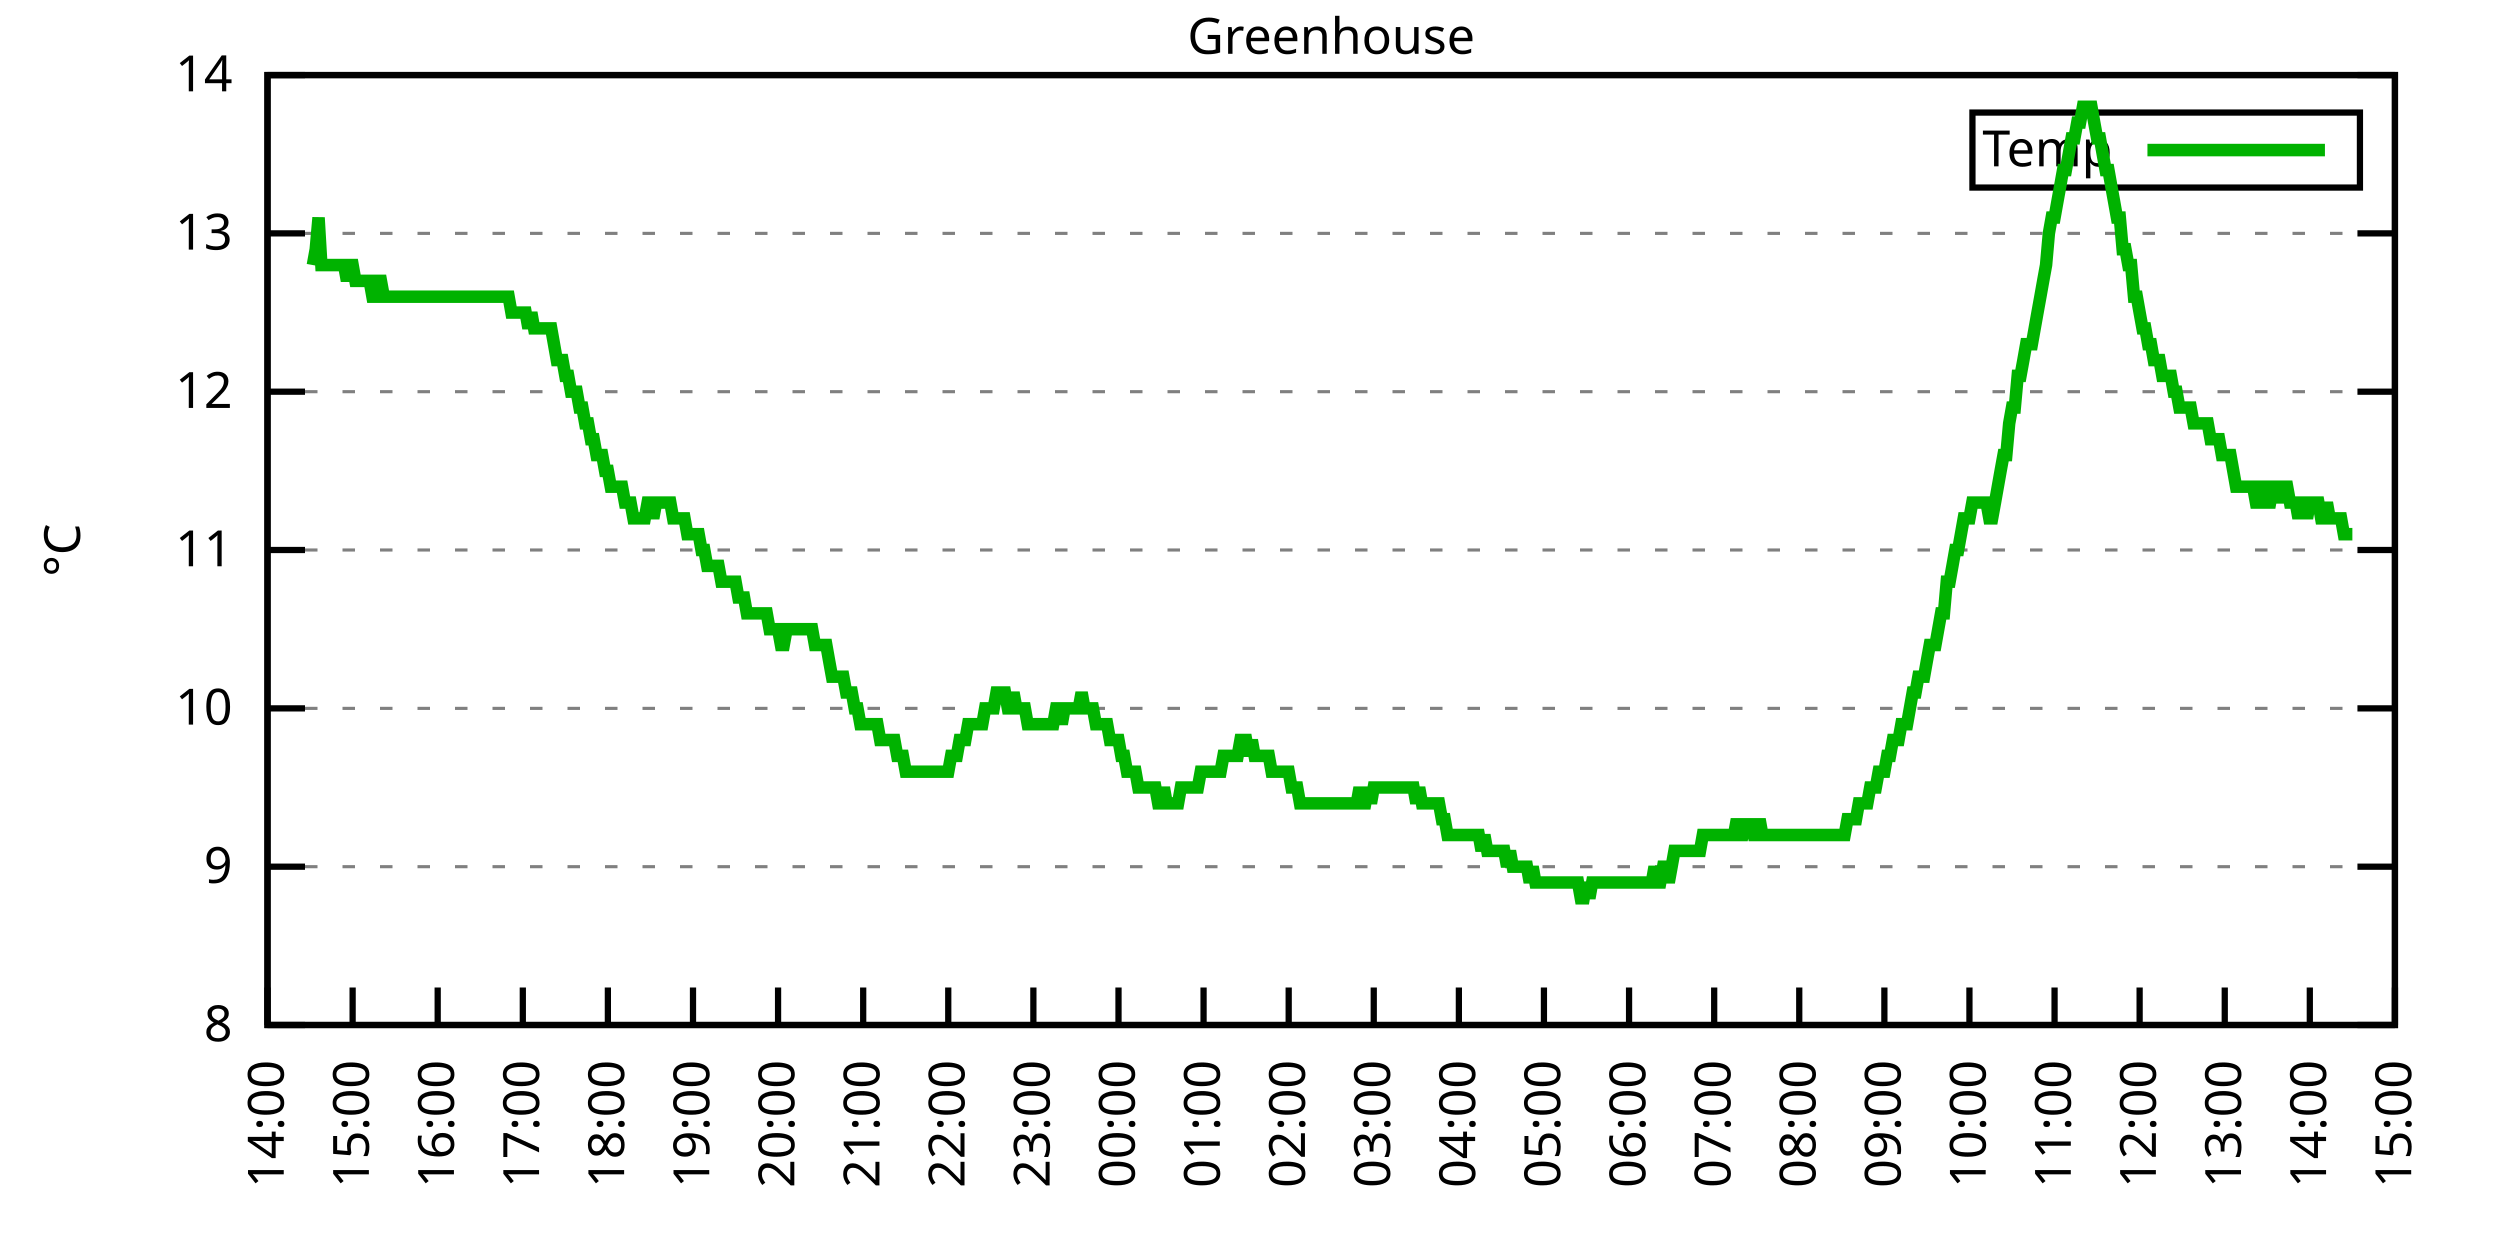
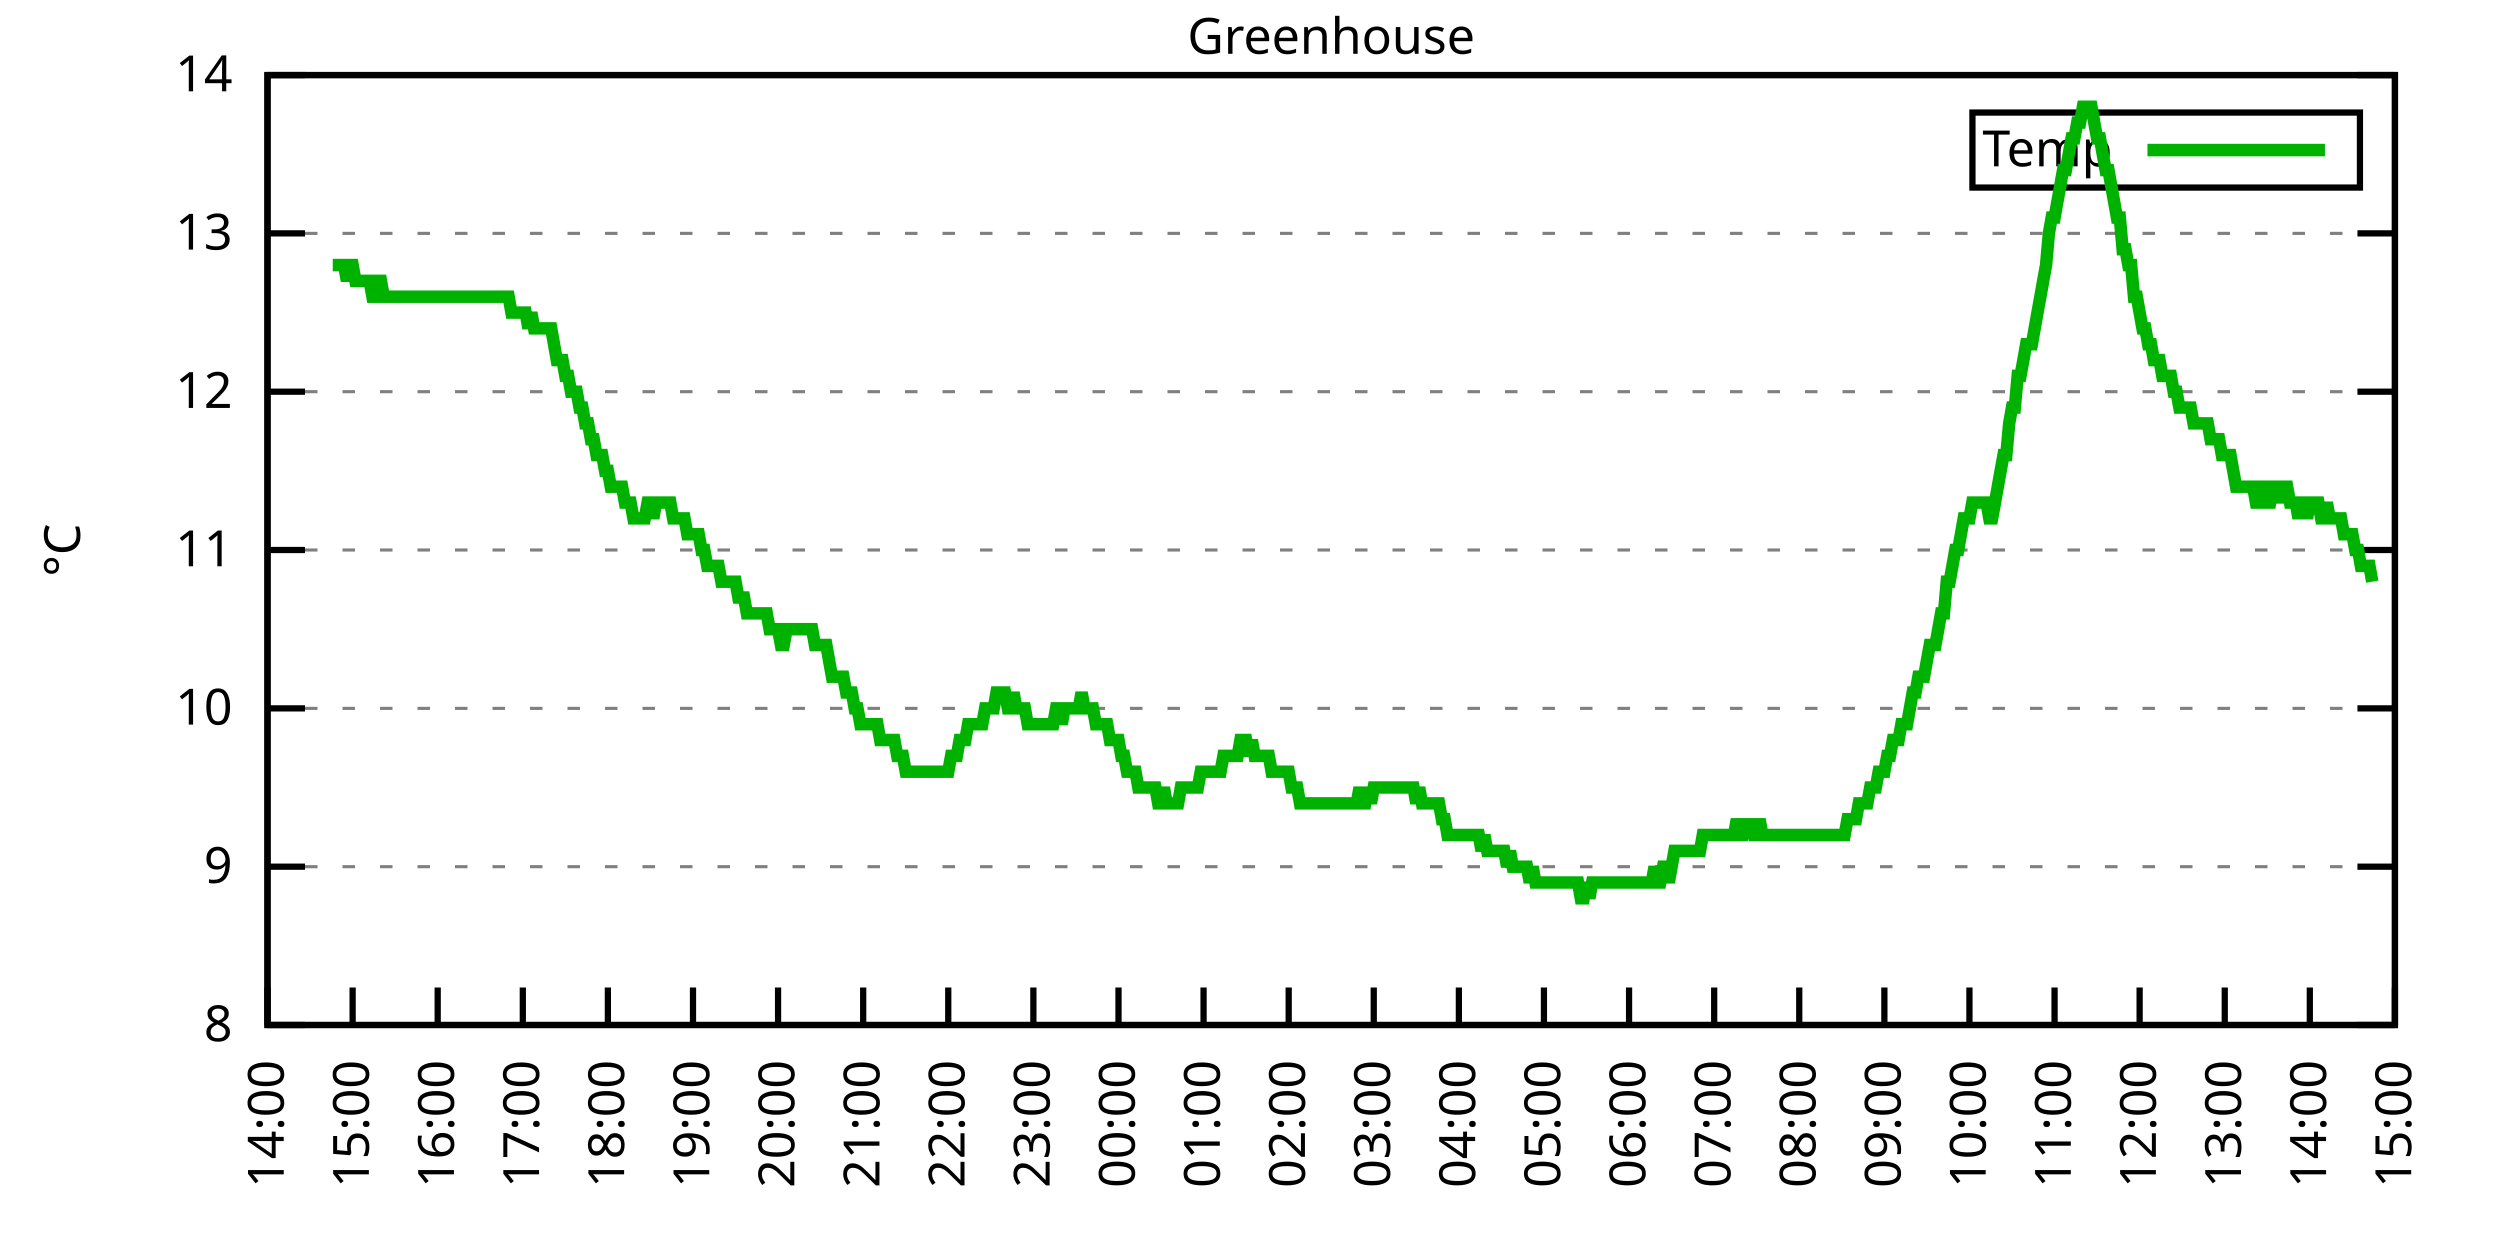
<svg xmlns="http://www.w3.org/2000/svg" xmlns:xlink="http://www.w3.org/1999/xlink" width="400" height="200" viewBox="0 0 400 200">
  <g id="gnuplot_canvas">
    <rect x="0" y="0" width="400" height="200" fill="none" />
    <defs>
      <circle id="gpDot" r="0.5" stroke-width="0.5" stroke="currentColor" />
      <path id="gpPt0" stroke-width="0.333" stroke="currentColor" d="M-1,0 h2 M0,-1 v2" />
      <path id="gpPt1" stroke-width="0.333" stroke="currentColor" d="M-1,-1 L1,1 M1,-1 L-1,1" />
      <path id="gpPt2" stroke-width="0.333" stroke="currentColor" d="M-1,0 L1,0 M0,-1 L0,1 M-1,-1 L1,1 M-1,1 L1,-1" />
      <rect id="gpPt3" stroke-width="0.333" stroke="currentColor" x="-1" y="-1" width="2" height="2" />
      <rect id="gpPt4" stroke-width="0.333" stroke="currentColor" fill="currentColor" x="-1" y="-1" width="2" height="2" />
      <circle id="gpPt5" stroke-width="0.333" stroke="currentColor" cx="0" cy="0" r="1" />
      <use xlink:href="#gpPt5" id="gpPt6" fill="currentColor" stroke="none" />
      <path id="gpPt7" stroke-width="0.333" stroke="currentColor" d="M0,-1.33 L-1.33,0.67 L1.33,0.67 z" />
      <use xlink:href="#gpPt7" id="gpPt8" fill="currentColor" stroke="none" />
      <use xlink:href="#gpPt7" id="gpPt9" stroke="currentColor" transform="rotate(180)" />
      <use xlink:href="#gpPt9" id="gpPt10" fill="currentColor" stroke="none" />
      <use xlink:href="#gpPt3" id="gpPt11" stroke="currentColor" transform="rotate(45)" />
      <use xlink:href="#gpPt11" id="gpPt12" fill="currentColor" stroke="none" />
      <path id="gpPt13" stroke-width="0.333" stroke="currentColor" d="M0,1.330 L1.265,0.411 L0.782,-1.067 L-0.782,-1.076 L-1.265,0.411 z" />
      <use xlink:href="#gpPt13" id="gpPt14" fill="currentColor" stroke="none" />
      <filter id="textbox" filterUnits="objectBoundingBox" x="0" y="0" height="1" width="1">
        <feFlood flood-color="white" flood-opacity="1" result="bgnd" />
        <feComposite in="SourceGraphic" in2="bgnd" operator="atop" />
      </filter>
      <filter id="greybox" filterUnits="objectBoundingBox" x="0" y="0" height="1" width="1">
        <feFlood flood-color="lightgrey" flood-opacity="1" result="grey" />
        <feComposite in="SourceGraphic" in2="grey" operator="atop" />
      </filter>
    </defs>
    <g fill="none" color="white" stroke="currentColor" stroke-width="1.00" stroke-linecap="butt" stroke-linejoin="miter">
</g>
    <g fill="none" color="black" stroke="currentColor" stroke-width="1.00" stroke-linecap="butt" stroke-linejoin="miter">
      <g stroke="none" shape-rendering="crispEdges">
        <polygon fill="rgb(255, 255, 255)" points="42.80,164.00 383.18,164.00 383.18,12.02 42.80,12.02 " />
      </g>
    </g>
    <g fill="none" color="black" stroke="currentColor" stroke-width="1.00" stroke-linecap="butt" stroke-linejoin="miter">
</g>
    <g fill="none" color="black" stroke="black" stroke-width="0.50" stroke-linecap="butt" stroke-linejoin="miter">
</g>
    <g fill="none" color="gray" stroke="currentColor" stroke-width="0.50" stroke-linecap="butt" stroke-linejoin="miter">
      <path stroke="gray" stroke-dasharray="2,4" class="gridline" d="M42.80,164.00 L383.19,164.00  " />
    </g>
    <g fill="none" color="gray" stroke="gray" stroke-width="1.00" stroke-linecap="butt" stroke-linejoin="miter">
</g>
    <g fill="none" color="black" stroke="currentColor" stroke-width="1.00" stroke-linecap="butt" stroke-linejoin="miter">
      <path stroke="black" d="M42.80,164.00 L48.80,164.00 M383.19,164.00 L377.19,164.00  " />
      <g transform="translate(37.20,166.60)" stroke="none" fill="black" font-family="Sans" font-size="8.00" text-anchor="end">
        <text>
          <tspan font-family="Sans"> 8</tspan>
        </text>
      </g>
    </g>
    <g fill="none" color="black" stroke="currentColor" stroke-width="1.00" stroke-linecap="butt" stroke-linejoin="miter">
</g>
    <g fill="none" color="black" stroke="black" stroke-width="0.50" stroke-linecap="butt" stroke-linejoin="miter">
</g>
    <g fill="none" color="gray" stroke="currentColor" stroke-width="0.50" stroke-linecap="butt" stroke-linejoin="miter">
      <path stroke="gray" stroke-dasharray="2,4" class="gridline" d="M42.80,138.67 L383.19,138.67  " />
    </g>
    <g fill="none" color="gray" stroke="gray" stroke-width="1.00" stroke-linecap="butt" stroke-linejoin="miter">
</g>
    <g fill="none" color="black" stroke="currentColor" stroke-width="1.00" stroke-linecap="butt" stroke-linejoin="miter">
      <path stroke="black" d="M42.80,138.67 L48.80,138.67 M383.19,138.67 L377.19,138.67  " />
      <g transform="translate(37.20,141.27)" stroke="none" fill="black" font-family="Sans" font-size="8.00" text-anchor="end">
        <text>
          <tspan font-family="Sans"> 9</tspan>
        </text>
      </g>
    </g>
    <g fill="none" color="black" stroke="currentColor" stroke-width="1.00" stroke-linecap="butt" stroke-linejoin="miter">
</g>
    <g fill="none" color="black" stroke="black" stroke-width="0.50" stroke-linecap="butt" stroke-linejoin="miter">
</g>
    <g fill="none" color="gray" stroke="currentColor" stroke-width="0.50" stroke-linecap="butt" stroke-linejoin="miter">
      <path stroke="gray" stroke-dasharray="2,4" class="gridline" d="M42.80,113.34 L383.19,113.34  " />
    </g>
    <g fill="none" color="gray" stroke="gray" stroke-width="1.00" stroke-linecap="butt" stroke-linejoin="miter">
</g>
    <g fill="none" color="black" stroke="currentColor" stroke-width="1.00" stroke-linecap="butt" stroke-linejoin="miter">
      <path stroke="black" d="M42.80,113.34 L48.80,113.34 M383.19,113.34 L377.19,113.34  " />
      <g transform="translate(37.20,115.94)" stroke="none" fill="black" font-family="Sans" font-size="8.00" text-anchor="end">
        <text>
          <tspan font-family="Sans"> 10</tspan>
        </text>
      </g>
    </g>
    <g fill="none" color="black" stroke="currentColor" stroke-width="1.00" stroke-linecap="butt" stroke-linejoin="miter">
</g>
    <g fill="none" color="black" stroke="black" stroke-width="0.50" stroke-linecap="butt" stroke-linejoin="miter">
</g>
    <g fill="none" color="gray" stroke="currentColor" stroke-width="0.50" stroke-linecap="butt" stroke-linejoin="miter">
      <path stroke="gray" stroke-dasharray="2,4" class="gridline" d="M42.80,88.00 L383.19,88.00  " />
    </g>
    <g fill="none" color="gray" stroke="gray" stroke-width="1.00" stroke-linecap="butt" stroke-linejoin="miter">
</g>
    <g fill="none" color="black" stroke="currentColor" stroke-width="1.00" stroke-linecap="butt" stroke-linejoin="miter">
      <path stroke="black" d="M42.80,88.00 L48.80,88.00 M383.19,88.00 L377.19,88.00  " />
      <g transform="translate(37.20,90.60)" stroke="none" fill="black" font-family="Sans" font-size="8.00" text-anchor="end">
        <text>
          <tspan font-family="Sans"> 11</tspan>
        </text>
      </g>
    </g>
    <g fill="none" color="black" stroke="currentColor" stroke-width="1.00" stroke-linecap="butt" stroke-linejoin="miter">
</g>
    <g fill="none" color="black" stroke="black" stroke-width="0.50" stroke-linecap="butt" stroke-linejoin="miter">
</g>
    <g fill="none" color="gray" stroke="currentColor" stroke-width="0.50" stroke-linecap="butt" stroke-linejoin="miter">
      <path stroke="gray" stroke-dasharray="2,4" class="gridline" d="M42.80,62.67 L383.19,62.67  " />
    </g>
    <g fill="none" color="gray" stroke="gray" stroke-width="1.00" stroke-linecap="butt" stroke-linejoin="miter">
</g>
    <g fill="none" color="black" stroke="currentColor" stroke-width="1.00" stroke-linecap="butt" stroke-linejoin="miter">
      <path stroke="black" d="M42.80,62.67 L48.80,62.67 M383.19,62.67 L377.19,62.67  " />
      <g transform="translate(37.20,65.27)" stroke="none" fill="black" font-family="Sans" font-size="8.00" text-anchor="end">
        <text>
          <tspan font-family="Sans"> 12</tspan>
        </text>
      </g>
    </g>
    <g fill="none" color="black" stroke="currentColor" stroke-width="1.00" stroke-linecap="butt" stroke-linejoin="miter">
</g>
    <g fill="none" color="black" stroke="black" stroke-width="0.50" stroke-linecap="butt" stroke-linejoin="miter">
</g>
    <g fill="none" color="gray" stroke="currentColor" stroke-width="0.50" stroke-linecap="butt" stroke-linejoin="miter">
      <path stroke="gray" stroke-dasharray="2,4" class="gridline" d="M42.80,37.34 L383.19,37.34  " />
    </g>
    <g fill="none" color="gray" stroke="gray" stroke-width="1.00" stroke-linecap="butt" stroke-linejoin="miter">
</g>
    <g fill="none" color="black" stroke="currentColor" stroke-width="1.00" stroke-linecap="butt" stroke-linejoin="miter">
      <path stroke="black" d="M42.80,37.34 L48.80,37.34 M383.19,37.34 L377.19,37.34  " />
      <g transform="translate(37.20,39.94)" stroke="none" fill="black" font-family="Sans" font-size="8.00" text-anchor="end">
        <text>
          <tspan font-family="Sans"> 13</tspan>
        </text>
      </g>
    </g>
    <g fill="none" color="black" stroke="currentColor" stroke-width="1.00" stroke-linecap="butt" stroke-linejoin="miter">
</g>
    <g fill="none" color="black" stroke="black" stroke-width="0.50" stroke-linecap="butt" stroke-linejoin="miter">
</g>
    <g fill="none" color="gray" stroke="currentColor" stroke-width="0.50" stroke-linecap="butt" stroke-linejoin="miter">
      <path stroke="gray" stroke-dasharray="2,4" class="gridline" d="M42.80,12.01 L383.19,12.01  " />
    </g>
    <g fill="none" color="gray" stroke="gray" stroke-width="1.00" stroke-linecap="butt" stroke-linejoin="miter">
</g>
    <g fill="none" color="black" stroke="currentColor" stroke-width="1.00" stroke-linecap="butt" stroke-linejoin="miter">
      <path stroke="black" d="M42.80,12.01 L48.80,12.01 M383.19,12.01 L377.19,12.01  " />
      <g transform="translate(37.20,14.61)" stroke="none" fill="black" font-family="Sans" font-size="8.00" text-anchor="end">
        <text>
          <tspan font-family="Sans"> 14</tspan>
        </text>
      </g>
    </g>
    <g fill="none" color="black" stroke="currentColor" stroke-width="1.00" stroke-linecap="butt" stroke-linejoin="miter">
      <path stroke="black" d="M42.80,164.00 L42.80,158.00  " />
      <g transform="translate(45.40,169.60) rotate(270.00)" stroke="none" fill="black" font-family="Sans" font-size="8.00" text-anchor="end">
        <text>
          <tspan font-family="Sans">14:00</tspan>
        </text>
      </g>
    </g>
    <g fill="none" color="black" stroke="currentColor" stroke-width="1.00" stroke-linecap="butt" stroke-linejoin="miter">
      <path stroke="black" d="M56.42,164.00 L56.42,158.00  " />
      <g transform="translate(59.02,169.60) rotate(270.00)" stroke="none" fill="black" font-family="Sans" font-size="8.00" text-anchor="end">
        <text>
          <tspan font-family="Sans">15:00</tspan>
        </text>
      </g>
    </g>
    <g fill="none" color="black" stroke="currentColor" stroke-width="1.00" stroke-linecap="butt" stroke-linejoin="miter">
      <path stroke="black" d="M70.03,164.00 L70.03,158.00  " />
      <g transform="translate(72.63,169.60) rotate(270.00)" stroke="none" fill="black" font-family="Sans" font-size="8.00" text-anchor="end">
        <text>
          <tspan font-family="Sans">16:00</tspan>
        </text>
      </g>
    </g>
    <g fill="none" color="black" stroke="currentColor" stroke-width="1.00" stroke-linecap="butt" stroke-linejoin="miter">
      <path stroke="black" d="M83.65,164.00 L83.65,158.00  " />
      <g transform="translate(86.25,169.60) rotate(270.00)" stroke="none" fill="black" font-family="Sans" font-size="8.00" text-anchor="end">
        <text>
          <tspan font-family="Sans">17:00</tspan>
        </text>
      </g>
    </g>
    <g fill="none" color="black" stroke="currentColor" stroke-width="1.00" stroke-linecap="butt" stroke-linejoin="miter">
      <path stroke="black" d="M97.26,164.00 L97.26,158.00  " />
      <g transform="translate(99.86,169.60) rotate(270.00)" stroke="none" fill="black" font-family="Sans" font-size="8.00" text-anchor="end">
        <text>
          <tspan font-family="Sans">18:00</tspan>
        </text>
      </g>
    </g>
    <g fill="none" color="black" stroke="currentColor" stroke-width="1.00" stroke-linecap="butt" stroke-linejoin="miter">
      <path stroke="black" d="M110.88,164.00 L110.88,158.00  " />
      <g transform="translate(113.48,169.60) rotate(270.00)" stroke="none" fill="black" font-family="Sans" font-size="8.00" text-anchor="end">
        <text>
          <tspan font-family="Sans">19:00</tspan>
        </text>
      </g>
    </g>
    <g fill="none" color="black" stroke="currentColor" stroke-width="1.00" stroke-linecap="butt" stroke-linejoin="miter">
      <path stroke="black" d="M124.49,164.00 L124.49,158.00  " />
      <g transform="translate(127.09,169.60) rotate(270.00)" stroke="none" fill="black" font-family="Sans" font-size="8.00" text-anchor="end">
        <text>
          <tspan font-family="Sans">20:00</tspan>
        </text>
      </g>
    </g>
    <g fill="none" color="black" stroke="currentColor" stroke-width="1.00" stroke-linecap="butt" stroke-linejoin="miter">
      <path stroke="black" d="M138.11,164.00 L138.11,158.00  " />
      <g transform="translate(140.71,169.60) rotate(270.00)" stroke="none" fill="black" font-family="Sans" font-size="8.00" text-anchor="end">
        <text>
          <tspan font-family="Sans">21:00</tspan>
        </text>
      </g>
    </g>
    <g fill="none" color="black" stroke="currentColor" stroke-width="1.00" stroke-linecap="butt" stroke-linejoin="miter">
      <path stroke="black" d="M151.72,164.00 L151.72,158.00  " />
      <g transform="translate(154.32,169.60) rotate(270.00)" stroke="none" fill="black" font-family="Sans" font-size="8.00" text-anchor="end">
        <text>
          <tspan font-family="Sans">22:00</tspan>
        </text>
      </g>
    </g>
    <g fill="none" color="black" stroke="currentColor" stroke-width="1.00" stroke-linecap="butt" stroke-linejoin="miter">
      <path stroke="black" d="M165.34,164.00 L165.34,158.00  " />
      <g transform="translate(167.94,169.60) rotate(270.00)" stroke="none" fill="black" font-family="Sans" font-size="8.00" text-anchor="end">
        <text>
          <tspan font-family="Sans">23:00</tspan>
        </text>
      </g>
    </g>
    <g fill="none" color="black" stroke="currentColor" stroke-width="1.00" stroke-linecap="butt" stroke-linejoin="miter">
      <path stroke="black" d="M178.96,164.00 L178.96,158.00  " />
      <g transform="translate(181.56,169.60) rotate(270.00)" stroke="none" fill="black" font-family="Sans" font-size="8.00" text-anchor="end">
        <text>
          <tspan font-family="Sans">00:00</tspan>
        </text>
      </g>
    </g>
    <g fill="none" color="black" stroke="currentColor" stroke-width="1.00" stroke-linecap="butt" stroke-linejoin="miter">
      <path stroke="black" d="M192.57,164.00 L192.57,158.00  " />
      <g transform="translate(195.17,169.60) rotate(270.00)" stroke="none" fill="black" font-family="Sans" font-size="8.00" text-anchor="end">
        <text>
          <tspan font-family="Sans">01:00</tspan>
        </text>
      </g>
    </g>
    <g fill="none" color="black" stroke="currentColor" stroke-width="1.00" stroke-linecap="butt" stroke-linejoin="miter">
      <path stroke="black" d="M206.19,164.00 L206.19,158.00  " />
      <g transform="translate(208.79,169.60) rotate(270.00)" stroke="none" fill="black" font-family="Sans" font-size="8.00" text-anchor="end">
        <text>
          <tspan font-family="Sans">02:00</tspan>
        </text>
      </g>
    </g>
    <g fill="none" color="black" stroke="currentColor" stroke-width="1.00" stroke-linecap="butt" stroke-linejoin="miter">
      <path stroke="black" d="M219.80,164.00 L219.80,158.00  " />
      <g transform="translate(222.40,169.60) rotate(270.00)" stroke="none" fill="black" font-family="Sans" font-size="8.00" text-anchor="end">
        <text>
          <tspan font-family="Sans">03:00</tspan>
        </text>
      </g>
    </g>
    <g fill="none" color="black" stroke="currentColor" stroke-width="1.00" stroke-linecap="butt" stroke-linejoin="miter">
      <path stroke="black" d="M233.42,164.00 L233.42,158.00  " />
      <g transform="translate(236.02,169.60) rotate(270.00)" stroke="none" fill="black" font-family="Sans" font-size="8.00" text-anchor="end">
        <text>
          <tspan font-family="Sans">04:00</tspan>
        </text>
      </g>
    </g>
    <g fill="none" color="black" stroke="currentColor" stroke-width="1.00" stroke-linecap="butt" stroke-linejoin="miter">
      <path stroke="black" d="M247.03,164.00 L247.03,158.00  " />
      <g transform="translate(249.63,169.60) rotate(270.00)" stroke="none" fill="black" font-family="Sans" font-size="8.00" text-anchor="end">
        <text>
          <tspan font-family="Sans">05:00</tspan>
        </text>
      </g>
    </g>
    <g fill="none" color="black" stroke="currentColor" stroke-width="1.00" stroke-linecap="butt" stroke-linejoin="miter">
      <path stroke="black" d="M260.65,164.00 L260.65,158.00  " />
      <g transform="translate(263.25,169.60) rotate(270.00)" stroke="none" fill="black" font-family="Sans" font-size="8.00" text-anchor="end">
        <text>
          <tspan font-family="Sans">06:00</tspan>
        </text>
      </g>
    </g>
    <g fill="none" color="black" stroke="currentColor" stroke-width="1.00" stroke-linecap="butt" stroke-linejoin="miter">
      <path stroke="black" d="M274.27,164.00 L274.27,158.00  " />
      <g transform="translate(276.87,169.60) rotate(270.00)" stroke="none" fill="black" font-family="Sans" font-size="8.00" text-anchor="end">
        <text>
          <tspan font-family="Sans">07:00</tspan>
        </text>
      </g>
    </g>
    <g fill="none" color="black" stroke="currentColor" stroke-width="1.00" stroke-linecap="butt" stroke-linejoin="miter">
      <path stroke="black" d="M287.88,164.00 L287.88,158.00  " />
      <g transform="translate(290.48,169.60) rotate(270.00)" stroke="none" fill="black" font-family="Sans" font-size="8.00" text-anchor="end">
        <text>
          <tspan font-family="Sans">08:00</tspan>
        </text>
      </g>
    </g>
    <g fill="none" color="black" stroke="currentColor" stroke-width="1.00" stroke-linecap="butt" stroke-linejoin="miter">
      <path stroke="black" d="M301.50,164.00 L301.50,158.00  " />
      <g transform="translate(304.10,169.60) rotate(270.00)" stroke="none" fill="black" font-family="Sans" font-size="8.00" text-anchor="end">
        <text>
          <tspan font-family="Sans">09:00</tspan>
        </text>
      </g>
    </g>
    <g fill="none" color="black" stroke="currentColor" stroke-width="1.00" stroke-linecap="butt" stroke-linejoin="miter">
      <path stroke="black" d="M315.11,164.00 L315.11,158.00  " />
      <g transform="translate(317.71,169.60) rotate(270.00)" stroke="none" fill="black" font-family="Sans" font-size="8.00" text-anchor="end">
        <text>
          <tspan font-family="Sans">10:00</tspan>
        </text>
      </g>
    </g>
    <g fill="none" color="black" stroke="currentColor" stroke-width="1.00" stroke-linecap="butt" stroke-linejoin="miter">
      <path stroke="black" d="M328.73,164.00 L328.73,158.00  " />
      <g transform="translate(331.33,169.60) rotate(270.00)" stroke="none" fill="black" font-family="Sans" font-size="8.00" text-anchor="end">
        <text>
          <tspan font-family="Sans">11:00</tspan>
        </text>
      </g>
    </g>
    <g fill="none" color="black" stroke="currentColor" stroke-width="1.00" stroke-linecap="butt" stroke-linejoin="miter">
      <path stroke="black" d="M342.34,164.00 L342.34,158.00  " />
      <g transform="translate(344.94,169.60) rotate(270.00)" stroke="none" fill="black" font-family="Sans" font-size="8.00" text-anchor="end">
        <text>
          <tspan font-family="Sans">12:00</tspan>
        </text>
      </g>
    </g>
    <g fill="none" color="black" stroke="currentColor" stroke-width="1.00" stroke-linecap="butt" stroke-linejoin="miter">
      <path stroke="black" d="M355.96,164.00 L355.96,158.00  " />
      <g transform="translate(358.56,169.60) rotate(270.00)" stroke="none" fill="black" font-family="Sans" font-size="8.00" text-anchor="end">
        <text>
          <tspan font-family="Sans">13:00</tspan>
        </text>
      </g>
    </g>
    <g fill="none" color="black" stroke="currentColor" stroke-width="1.00" stroke-linecap="butt" stroke-linejoin="miter">
      <path stroke="black" d="M369.57,164.00 L369.57,158.00  " />
      <g transform="translate(372.17,169.60) rotate(270.00)" stroke="none" fill="black" font-family="Sans" font-size="8.00" text-anchor="end">
        <text>
          <tspan font-family="Sans">14:00</tspan>
        </text>
      </g>
    </g>
    <g fill="none" color="black" stroke="currentColor" stroke-width="1.00" stroke-linecap="butt" stroke-linejoin="miter">
      <path stroke="black" d="M383.19,164.00 L383.19,158.00  " />
      <g transform="translate(385.79,169.60) rotate(270.00)" stroke="none" fill="black" font-family="Sans" font-size="8.00" text-anchor="end">
        <text>
          <tspan font-family="Sans">15:00</tspan>
        </text>
      </g>
    </g>
    <g fill="none" color="black" stroke="currentColor" stroke-width="1.00" stroke-linecap="butt" stroke-linejoin="miter">
</g>
    <g fill="none" color="black" stroke="currentColor" stroke-width="1.00" stroke-linecap="butt" stroke-linejoin="miter">
      <path stroke="black" d="M42.80,12.01 L42.80,164.00 L383.19,164.00 L383.19,12.01 L42.80,12.01 Z  " />
    </g>
    <g fill="none" color="black" stroke="currentColor" stroke-width="1.00" stroke-linecap="butt" stroke-linejoin="miter">
</g>
    <g fill="none" color="black" stroke="currentColor" stroke-width="1.00" stroke-linecap="butt" stroke-linejoin="miter">
      <path stroke="black" d="M315.59,30.01 L315.59,18.01 L377.59,18.01 L377.59,30.01 L315.59,30.01 Z  " />
    </g>
    <g id="Greenhouse_plot_1">
      <g fill="none" color="white" stroke="black" stroke-width="2.00" stroke-linecap="butt" stroke-linejoin="miter">
</g>
      <g fill="none" color="black" stroke="currentColor" stroke-width="2.00" stroke-linecap="butt" stroke-linejoin="miter">
        <g transform="translate(337.99,26.61)" stroke="none" fill="black" font-family="Sans" font-size="8.00" text-anchor="end">
          <text>
            <tspan font-family="Sans">Temp</tspan>
          </text>
        </g>
      </g>
      <g fill="none" color="black" stroke="currentColor" stroke-width="2.00" stroke-linecap="butt" stroke-linejoin="miter">
-         <path stroke="rgb(  0, 178,   0)" d="M343.59,24.01 L371.99,24.01 M50.06,42.41 L50.52,39.87 L50.97,34.81 L51.42,42.41 L51.88,42.41 L52.33,42.41   L52.78,42.41 L53.24,42.41 L53.69,42.41 L54.15,42.41 L54.60,42.41 L55.05,42.41 L55.51,44.94 L55.96,42.41   L56.42,42.41 L56.87,44.94 L57.32,44.94 L57.78,44.94 L58.23,44.94 L58.68,44.94 L59.14,44.94 L59.59,47.47   L60.05,47.47 L60.50,44.94 L60.95,44.94 L61.41,47.47 L61.86,47.47 L62.32,47.47 L62.77,47.47 L63.22,47.47   L63.68,47.47 L64.13,47.47 L64.58,47.47 L65.04,47.47 L65.49,47.47 L65.95,47.47 L66.40,47.47 L66.85,47.47   L67.31,47.47 L67.76,47.47 L68.22,47.47 L68.67,47.47 L69.12,47.47 L69.58,47.47 L70.03,47.47 L70.49,47.47   L70.94,47.47 L71.39,47.47 L71.85,47.47 L72.30,47.47 L72.75,47.47 L73.21,47.47 L73.66,47.47 L74.12,47.47   L74.57,47.47 L75.02,47.47 L75.48,47.47 L75.93,47.47 L76.39,47.47 L76.84,47.47 L77.29,47.47 L77.75,47.47   L78.20,47.47 L78.65,47.47 L79.11,47.47 L79.56,47.47 L80.02,47.47 L80.47,47.47 L80.92,47.47 L81.38,47.47   L81.83,50.01 L82.29,50.01 L82.74,50.01 L83.19,50.01 L83.65,50.01 L84.10,50.01 L84.55,52.54 L85.01,50.01   L85.46,52.54 L85.92,52.54 L86.37,52.54 L86.82,52.54 L87.28,52.54 L87.73,52.54 L88.19,52.54 L88.64,55.07   L89.09,57.61 L89.55,57.61 L90.00,57.61 L90.45,60.14 L90.91,60.14 L91.36,62.67 L91.82,62.67 L92.27,62.67   L92.72,65.21 L93.18,65.21 L93.63,67.74 L94.09,67.74 L94.54,70.27 L94.99,70.27 L95.45,72.81 L95.90,72.81   L96.35,72.81 L96.81,75.34 L97.26,75.34 L97.72,77.87 L98.17,77.87 L98.62,77.87 L99.08,77.87 L99.53,77.87   L99.99,80.41 L100.44,80.41 L100.89,80.41 L101.35,82.94 L101.80,82.94 L102.25,82.94 L102.71,82.94 L103.16,82.94   L103.62,80.41 L104.07,80.41 L104.52,82.94 L104.98,80.41 L105.43,80.41 L105.89,80.41 L106.34,80.41 L106.79,80.41   L107.25,80.41 L107.70,82.94 L108.15,82.94 L108.61,82.94 L109.06,82.94 L109.52,82.94 L109.97,85.47 L110.42,85.47   L110.88,85.47 L111.33,85.47 L111.79,85.47 L112.24,88.00 L112.69,88.00 L113.15,90.54 L113.60,90.54 L114.05,90.54   L114.51,90.54 L114.96,90.54 L115.42,93.07 L115.87,93.07 L116.32,93.07 L116.78,93.07 L117.23,93.07 L117.69,93.07   L118.14,95.60 L118.59,95.60 L119.05,95.60 L119.50,98.14 L119.96,98.14 L120.41,98.14 L120.86,98.14 L121.32,98.14   L121.77,98.14 L122.22,98.14 L122.68,98.14 L123.13,100.67 L123.59,100.67 L124.04,100.67 L124.49,100.67 L124.95,103.20   L125.40,103.20 L125.86,100.67 L126.31,100.67 L126.76,100.67 L127.22,100.67 L127.67,100.67 L128.12,100.67 L128.58,100.67   L129.03,100.67 L129.49,100.67 L129.94,100.67 L130.39,103.20 L130.85,103.20 L131.30,103.20 L131.76,103.20 L132.21,103.20   L132.66,105.74 L133.12,108.27 L133.57,108.27 L134.02,108.27 L134.48,108.27 L134.93,108.27 L135.39,110.80 L135.84,110.80   L136.29,110.80 L136.75,113.34 L137.20,113.34 L137.66,115.87 L138.11,115.87 L138.56,115.87 L139.02,115.87 L139.47,115.87   L139.92,115.87 L140.38,115.87 L140.83,118.40 L141.29,118.40 L141.74,118.40 L142.19,118.40 L142.65,118.40 L143.10,118.40   L143.56,120.94 L144.01,120.94 L144.46,120.94 L144.92,123.47 L145.37,123.47 L145.82,123.47 L146.28,123.47 L146.73,123.47   L147.19,123.47 L147.64,123.47 L148.09,123.47 L148.55,123.47 L149.00,123.47 L149.46,123.47 L149.91,123.47 L150.36,123.47   L150.82,123.47 L151.27,123.47 L151.72,123.47 L152.18,120.94 L152.63,120.94 L153.09,120.94 L153.54,118.40 L153.99,118.40   L154.45,118.40 L154.90,115.87 L155.36,115.87 L155.81,115.87 L156.26,115.87 L156.72,115.87 L157.17,115.87 L157.62,113.34   L158.08,113.34 L158.53,113.34 L158.99,113.34 L159.44,110.80 L159.89,110.80 L160.35,110.80 L160.80,110.80 L161.26,113.34   L161.71,113.34 L162.16,110.80 L162.62,113.34 L163.07,113.34 L163.52,113.34 L163.98,113.34 L164.43,115.87 L164.89,115.87   L165.34,115.87 L165.79,115.87 L166.25,115.87 L166.70,115.87 L167.16,115.87 L167.61,115.87 L168.06,115.87 L168.52,115.87   L168.97,113.34 L169.43,113.34 L169.88,115.87 L170.33,113.34 L170.79,113.34 L171.24,113.34 L171.69,113.34 L172.15,113.34   L172.60,113.34 L173.06,110.80 L173.51,113.34 L173.96,113.34 L174.42,113.34 L174.87,113.34 L175.33,115.87 L175.78,115.87   L176.23,115.87 L176.69,115.87 L177.14,115.87 L177.59,118.40 L178.05,118.40 L178.50,118.40 L178.96,118.40 L179.41,120.94   L179.86,120.94 L180.32,123.47 L180.77,123.47 L181.23,123.47 L181.68,123.47 L182.13,126.00 L182.59,126.00 L183.04,126.00   L183.49,126.00 L183.95,126.00 L184.40,126.00 L184.86,126.00 L185.31,128.54 L185.76,128.54 L186.22,126.00 L186.67,128.54   L187.13,128.54 L187.58,128.54 L188.03,128.54 L188.49,128.54 L188.94,126.00 L189.39,126.00 L189.85,126.00 L190.30,126.00   L190.76,126.00 L191.21,126.00 L191.66,126.00 L192.12,123.47 L192.57,123.47 L193.03,123.47 L193.48,123.47 L193.93,123.47   L194.39,123.47 L194.84,123.47 L195.29,123.47 L195.75,120.94 L196.20,120.94 L196.66,120.94 L197.11,120.94 L197.56,120.94   L198.02,120.94 L198.47,118.40 L198.93,118.40 L199.38,118.40 L199.83,120.94 L200.29,118.40 L200.74,120.94 L201.19,120.94   L201.65,120.94 L202.10,120.94 L202.56,120.94 L203.01,120.94 L203.46,123.47 L203.92,123.47 L204.37,123.47 L204.83,123.47   L205.28,123.47 L205.73,123.47 L206.19,123.47 L206.64,126.00 L207.09,126.00 L207.55,126.00 L208.00,128.54 L208.46,128.54   L208.91,128.54 L209.36,128.54 L209.82,128.54 L210.27,128.54 L210.73,128.54 L211.18,128.54 L211.63,128.54 L212.09,128.54   L212.54,128.54 L213.00,128.54 L213.45,128.54 L213.90,128.54 L214.36,128.54 L214.81,128.54 L215.26,128.54 L215.72,128.54   L216.17,128.54 L216.63,128.54 L217.08,128.54 L217.53,126.00 L217.99,128.54 L218.44,128.54 L218.90,126.00 L219.35,128.54   L219.80,126.00 L220.26,126.00 L220.71,126.00 L221.16,126.00 L221.62,126.00 L222.07,126.00 L222.53,126.00 L222.98,126.00   L223.43,126.00 L223.89,126.00 L224.34,126.00 L224.80,126.00 L225.25,126.00 L225.70,126.00 L226.16,126.00 L226.61,128.54   L227.06,126.00 L227.52,128.54 L227.97,128.54 L228.43,128.54 L228.88,128.54 L229.33,128.54 L229.79,128.54 L230.24,128.54   L230.70,131.07 L231.15,131.07 L231.60,133.60 L232.06,133.60 L232.51,133.60 L232.96,133.60 L233.42,133.60 L233.87,133.60   L234.33,133.60 L234.78,133.60 L235.23,133.60 L235.69,133.60 L236.14,133.60 L236.60,133.60 L237.05,136.14 L237.50,133.60   L237.96,136.14 L238.41,136.14 L238.86,136.14 L239.32,136.14 L239.77,136.14 L240.23,136.14 L240.68,136.14 L241.13,138.67   L241.59,136.14 L242.04,138.67 L242.50,138.67 L242.95,138.67 L243.40,138.67 L243.86,138.67 L244.31,138.67 L244.76,141.20   L245.22,138.67 L245.67,141.20 L246.13,141.20 L246.58,141.20 L247.03,141.20 L247.49,141.20 L247.94,141.20 L248.40,141.20   L248.85,141.20 L249.30,141.20 L249.76,141.20 L250.21,141.20 L250.66,141.20 L251.12,141.20 L251.57,141.20 L252.03,141.20   L252.48,141.20 L252.93,143.73 L253.39,143.73 L253.84,141.20 L254.30,143.73 L254.75,141.20 L255.20,141.20 L255.66,141.20   L256.11,141.20 L256.56,141.20 L257.02,141.20 L257.47,141.20 L257.93,141.20 L258.38,141.20 L258.83,141.20 L259.29,141.20   L259.74,141.20 L260.20,141.20 L260.65,141.20 L261.10,141.20 L261.56,141.20 L262.01,141.20 L262.47,141.20 L262.92,141.20   L263.37,141.20 L263.83,141.20 L264.28,141.20 L264.73,138.67 L265.19,141.20 L265.64,141.20 L266.10,138.67 L266.55,138.67   L267.00,141.20 L267.46,138.67 L267.91,136.14 L268.37,136.14 L268.82,136.14 L269.27,136.14 L269.73,136.14 L270.18,136.14   L270.63,136.14 L271.09,136.14 L271.54,136.14 L272.00,136.14 L272.45,133.60 L272.90,133.60 L273.36,133.60 L273.81,133.60   L274.27,133.60 L274.72,133.60 L275.17,133.60 L275.63,133.60 L276.08,133.60 L276.53,133.60 L276.99,133.60 L277.44,133.60   L277.90,131.07 L278.35,133.60 L278.80,133.60 L279.26,131.07 L279.71,133.60 L280.17,131.07 L280.62,133.60 L281.07,133.60   L281.53,131.07 L281.98,133.60 L282.43,133.60 L282.89,133.60 L283.34,133.60 L283.80,133.60 L284.25,133.60 L284.70,133.60   L285.16,133.60 L285.61,133.60 L286.07,133.60 L286.52,133.60 L286.97,133.60 L287.43,133.60 L287.88,133.60 L288.33,133.60   L288.79,133.60 L289.24,133.60 L289.70,133.60 L290.15,133.60 L290.60,133.60 L291.06,133.60 L291.51,133.60 L291.97,133.60   L292.42,133.60 L292.87,133.60 L293.33,133.60 L293.78,133.60 L294.23,133.60 L294.69,133.60 L295.14,133.60 L295.60,131.07   L296.05,131.07 L296.50,131.07 L296.96,131.07 L297.41,128.54 L297.87,128.54 L298.32,128.54 L298.77,128.54 L299.23,126.00   L299.68,126.00 L300.13,126.00 L300.59,123.47 L301.04,123.47 L301.50,123.47 L301.95,120.94 L302.40,120.94 L302.86,118.40   L303.31,118.40 L303.77,118.40 L304.22,115.87 L304.67,115.87 L305.13,115.87 L305.58,113.34 L306.03,110.80 L306.49,110.80   L306.94,108.27 L307.40,108.27 L307.85,108.27 L308.30,105.74 L308.76,103.20 L309.21,103.20 L309.67,103.20 L310.12,100.67   L310.57,98.14 L311.03,98.14 L311.48,93.07 L311.94,93.07 L312.39,90.54 L312.84,88.00 L313.30,88.00 L313.75,85.47   L314.20,82.94 L314.66,82.94 L315.11,82.94 L315.57,80.41 L316.02,80.41 L316.47,80.41 L316.93,80.41 L317.38,80.41   L317.84,80.41 L318.29,82.94 L318.74,82.94 L319.20,80.41 L319.65,77.87 L320.10,75.34 L320.56,72.81 L321.01,72.81   L321.47,67.74 L321.92,65.21 L322.37,65.21 L322.83,60.14 L323.28,60.14 L323.74,57.61 L324.19,55.07 L324.64,55.07   L325.10,55.07 L325.55,52.54 L326.00,50.01 L326.46,47.47 L326.91,44.94 L327.37,42.41 L327.82,37.34 L328.27,34.81   L328.73,34.81 L329.18,32.28 L329.64,29.74 L330.09,27.21 L330.54,27.21 L331.00,24.68 L331.45,22.14 L331.90,22.14   L332.36,19.61 L332.81,19.61 L333.27,17.08 L333.72,17.08 L334.17,17.08 L334.63,17.08 L335.08,19.61 L335.54,22.14   L335.99,22.14 L336.44,24.68 L336.90,27.21 L337.35,27.21 L337.80,29.74 L338.26,32.28 L338.71,34.81 L339.17,34.81   L339.62,39.87 L340.07,39.87 L340.53,42.41 L340.98,42.41 L341.44,47.47 L341.89,47.47 L342.34,50.01 L342.80,52.54   L343.25,52.54 L343.70,55.07 L344.16,55.07 L344.61,57.61 L345.07,57.61 L345.52,57.61 L345.97,60.14 L346.43,60.14   L346.88,60.14 L347.34,60.14 L347.79,62.67 L348.24,62.67 L348.70,65.21 L349.15,65.21 L349.60,65.21 L350.06,65.21   L350.51,65.21 L350.97,67.74 L351.42,67.74 L351.87,67.74 L352.33,67.74 L352.78,67.74 L353.24,67.74 L353.69,70.27   L354.14,70.27 L354.60,70.27 L355.05,70.27 L355.50,72.81 L355.96,72.81 L356.41,72.81 L356.87,72.81 L357.32,75.34   L357.77,77.87 L358.23,77.87 L358.68,77.87 L359.14,77.87 L359.59,77.87 L360.04,77.87 L360.50,77.87 L360.95,80.41   L361.41,80.41 L361.86,77.87 L362.31,77.87 L362.77,80.41 L363.22,80.41 L363.67,77.87 L364.13,77.87 L364.58,80.41   L365.04,77.87 L365.49,77.87 L365.94,77.87 L366.40,80.41 L366.85,80.41 L367.31,80.41 L367.76,82.94 L368.21,80.41   L368.67,80.41 L369.12,82.94 L369.57,80.41 L370.03,80.41 L370.48,80.41 L370.94,80.41 L371.39,82.94 L371.84,82.94   L372.30,80.41 L372.75,82.94 L373.21,82.94 L373.66,82.94 L374.11,82.94 L374.57,82.94 L375.02,85.47 L375.47,85.47   L375.93,85.47 L376.38,85.47  " />
+         <path stroke="rgb(  0, 178,   0)" d="M343.59,24.01 L371.99,24.01 M53.24,42.41 L53.69,42.41 L54.15,42.41 L54.60,42.41 L55.05,42.41 L55.51,44.94   L55.96,42.41 L56.42,42.41 L56.87,44.94 L57.32,44.94 L57.78,44.94 L58.23,44.94 L58.68,44.94 L59.14,44.94   L59.59,47.47 L60.05,47.47 L60.50,44.94 L60.95,44.94 L61.41,47.47 L61.86,47.47 L62.32,47.47 L62.77,47.47   L63.22,47.47 L63.68,47.47 L64.13,47.47 L64.58,47.47 L65.04,47.47 L65.49,47.47 L65.95,47.47 L66.40,47.47   L66.85,47.47 L67.31,47.47 L67.76,47.47 L68.22,47.47 L68.67,47.47 L69.12,47.47 L69.58,47.47 L70.03,47.47   L70.49,47.47 L70.94,47.47 L71.39,47.47 L71.85,47.47 L72.30,47.47 L72.75,47.47 L73.21,47.47 L73.66,47.47   L74.12,47.47 L74.57,47.47 L75.02,47.47 L75.48,47.47 L75.93,47.47 L76.39,47.47 L76.84,47.47 L77.29,47.47   L77.75,47.47 L78.20,47.47 L78.65,47.47 L79.11,47.47 L79.56,47.47 L80.02,47.47 L80.47,47.47 L80.92,47.47   L81.38,47.47 L81.83,50.01 L82.29,50.01 L82.74,50.01 L83.19,50.01 L83.65,50.01 L84.10,50.01 L84.55,52.54   L85.01,50.01 L85.46,52.54 L85.92,52.54 L86.37,52.54 L86.82,52.54 L87.28,52.54 L87.73,52.54 L88.19,52.54   L88.64,55.07 L89.09,57.61 L89.55,57.61 L90.00,57.61 L90.45,60.14 L90.91,60.14 L91.36,62.67 L91.82,62.67   L92.27,62.67 L92.72,65.21 L93.18,65.21 L93.63,67.74 L94.09,67.74 L94.54,70.27 L94.99,70.27 L95.45,72.81   L95.90,72.81 L96.35,72.81 L96.81,75.34 L97.26,75.34 L97.72,77.87 L98.17,77.87 L98.62,77.87 L99.08,77.87   L99.53,77.87 L99.99,80.41 L100.44,80.41 L100.89,80.41 L101.35,82.94 L101.80,82.94 L102.25,82.94 L102.71,82.94   L103.16,82.94 L103.62,80.41 L104.07,80.41 L104.52,82.94 L104.98,80.41 L105.43,80.41 L105.89,80.41 L106.34,80.41   L106.79,80.41 L107.25,80.41 L107.70,82.94 L108.15,82.94 L108.61,82.94 L109.06,82.94 L109.52,82.94 L109.97,85.47   L110.42,85.47 L110.88,85.47 L111.33,85.47 L111.79,85.47 L112.24,88.00 L112.69,88.00 L113.15,90.54 L113.60,90.54   L114.05,90.54 L114.51,90.54 L114.96,90.54 L115.42,93.07 L115.87,93.07 L116.32,93.07 L116.78,93.07 L117.23,93.07   L117.69,93.07 L118.14,95.60 L118.59,95.60 L119.05,95.60 L119.50,98.14 L119.96,98.14 L120.41,98.14 L120.86,98.14   L121.32,98.14 L121.77,98.14 L122.22,98.14 L122.68,98.14 L123.13,100.67 L123.59,100.67 L124.04,100.67 L124.49,100.67   L124.95,103.20 L125.40,103.20 L125.86,100.67 L126.31,100.67 L126.76,100.67 L127.22,100.67 L127.67,100.67 L128.12,100.67   L128.58,100.67 L129.03,100.67 L129.49,100.67 L129.94,100.67 L130.39,103.20 L130.85,103.20 L131.30,103.20 L131.76,103.20   L132.21,103.20 L132.66,105.74 L133.12,108.27 L133.57,108.27 L134.02,108.27 L134.48,108.27 L134.93,108.27 L135.39,110.80   L135.84,110.80 L136.29,110.80 L136.75,113.34 L137.20,113.34 L137.66,115.87 L138.11,115.87 L138.56,115.87 L139.02,115.87   L139.47,115.87 L139.92,115.87 L140.38,115.87 L140.83,118.40 L141.29,118.40 L141.74,118.40 L142.19,118.40 L142.65,118.40   L143.10,118.40 L143.56,120.94 L144.01,120.94 L144.46,120.94 L144.92,123.47 L145.37,123.47 L145.82,123.47 L146.28,123.47   L146.73,123.47 L147.19,123.47 L147.64,123.47 L148.09,123.47 L148.55,123.47 L149.00,123.47 L149.46,123.47 L149.91,123.47   L150.36,123.47 L150.82,123.47 L151.27,123.47 L151.72,123.47 L152.18,120.94 L152.63,120.94 L153.09,120.94 L153.54,118.40   L153.99,118.40 L154.45,118.40 L154.90,115.87 L155.36,115.87 L155.81,115.87 L156.26,115.87 L156.72,115.87 L157.17,115.87   L157.62,113.34 L158.08,113.34 L158.53,113.34 L158.99,113.34 L159.44,110.80 L159.89,110.80 L160.35,110.80 L160.80,110.80   L161.26,113.34 L161.71,113.34 L162.16,110.80 L162.62,113.34 L163.07,113.34 L163.52,113.34 L163.98,113.34 L164.43,115.87   L164.89,115.87 L165.34,115.87 L165.79,115.87 L166.25,115.87 L166.70,115.87 L167.16,115.87 L167.61,115.87 L168.06,115.87   L168.52,115.87 L168.97,113.34 L169.43,113.34 L169.88,115.87 L170.33,113.34 L170.79,113.34 L171.24,113.34 L171.69,113.34   L172.15,113.34 L172.60,113.34 L173.06,110.80 L173.51,113.34 L173.96,113.34 L174.42,113.34 L174.87,113.34 L175.33,115.87   L175.78,115.87 L176.23,115.87 L176.69,115.87 L177.14,115.87 L177.59,118.40 L178.05,118.40 L178.50,118.40 L178.96,118.40   L179.41,120.94 L179.86,120.94 L180.32,123.47 L180.77,123.47 L181.23,123.47 L181.68,123.47 L182.13,126.00 L182.59,126.00   L183.04,126.00 L183.49,126.00 L183.95,126.00 L184.40,126.00 L184.86,126.00 L185.31,128.54 L185.76,128.54 L186.22,126.00   L186.67,128.54 L187.13,128.54 L187.58,128.54 L188.03,128.54 L188.49,128.54 L188.94,126.00 L189.39,126.00 L189.85,126.00   L190.30,126.00 L190.76,126.00 L191.21,126.00 L191.66,126.00 L192.12,123.47 L192.57,123.47 L193.03,123.47 L193.48,123.47   L193.93,123.47 L194.39,123.47 L194.84,123.47 L195.29,123.47 L195.75,120.94 L196.20,120.94 L196.66,120.94 L197.11,120.94   L197.56,120.94 L198.02,120.94 L198.47,118.40 L198.93,118.40 L199.38,118.40 L199.83,120.94 L200.29,118.40 L200.74,120.94   L201.19,120.94 L201.65,120.94 L202.10,120.94 L202.56,120.94 L203.01,120.94 L203.46,123.47 L203.92,123.47 L204.37,123.47   L204.83,123.47 L205.28,123.47 L205.73,123.47 L206.19,123.47 L206.64,126.00 L207.09,126.00 L207.55,126.00 L208.00,128.54   L208.46,128.54 L208.91,128.54 L209.36,128.54 L209.82,128.54 L210.27,128.54 L210.73,128.54 L211.18,128.54 L211.63,128.54   L212.09,128.54 L212.54,128.54 L213.00,128.54 L213.45,128.54 L213.90,128.54 L214.36,128.54 L214.81,128.54 L215.26,128.54   L215.72,128.54 L216.17,128.54 L216.63,128.54 L217.08,128.54 L217.53,126.00 L217.99,128.54 L218.44,128.54 L218.90,126.00   L219.35,128.54 L219.80,126.00 L220.26,126.00 L220.71,126.00 L221.16,126.00 L221.62,126.00 L222.07,126.00 L222.53,126.00   L222.98,126.00 L223.43,126.00 L223.89,126.00 L224.34,126.00 L224.80,126.00 L225.25,126.00 L225.70,126.00 L226.16,126.00   L226.61,128.54 L227.06,126.00 L227.52,128.54 L227.97,128.54 L228.43,128.54 L228.88,128.54 L229.33,128.54 L229.79,128.54   L230.24,128.54 L230.70,131.07 L231.15,131.07 L231.60,133.60 L232.06,133.60 L232.51,133.60 L232.96,133.60 L233.42,133.60   L233.87,133.60 L234.33,133.60 L234.78,133.60 L235.23,133.60 L235.69,133.60 L236.14,133.60 L236.60,133.60 L237.05,136.14   L237.50,133.60 L237.96,136.14 L238.41,136.14 L238.86,136.14 L239.32,136.14 L239.77,136.14 L240.23,136.14 L240.68,136.14   L241.13,138.67 L241.59,136.14 L242.04,138.67 L242.50,138.67 L242.95,138.67 L243.40,138.67 L243.86,138.67 L244.31,138.67   L244.76,141.20 L245.22,138.67 L245.67,141.20 L246.13,141.20 L246.58,141.20 L247.03,141.20 L247.49,141.20 L247.94,141.20   L248.40,141.20 L248.85,141.20 L249.30,141.20 L249.76,141.20 L250.21,141.20 L250.66,141.20 L251.12,141.20 L251.57,141.20   L252.03,141.20 L252.48,141.20 L252.93,143.73 L253.39,143.73 L253.84,141.20 L254.30,143.73 L254.75,141.20 L255.20,141.20   L255.66,141.20 L256.11,141.20 L256.56,141.20 L257.02,141.20 L257.47,141.20 L257.93,141.20 L258.38,141.20 L258.83,141.20   L259.29,141.20 L259.74,141.20 L260.20,141.20 L260.65,141.20 L261.10,141.20 L261.56,141.20 L262.01,141.20 L262.47,141.20   L262.92,141.20 L263.37,141.20 L263.83,141.20 L264.28,141.20 L264.73,138.67 L265.19,141.20 L265.64,141.20 L266.10,138.67   L266.55,138.67 L267.00,141.20 L267.46,138.67 L267.91,136.14 L268.37,136.14 L268.82,136.14 L269.27,136.14 L269.73,136.14   L270.18,136.14 L270.63,136.14 L271.09,136.14 L271.54,136.14 L272.00,136.14 L272.45,133.60 L272.90,133.60 L273.36,133.60   L273.81,133.60 L274.27,133.60 L274.72,133.60 L275.17,133.60 L275.63,133.60 L276.08,133.60 L276.53,133.60 L276.99,133.60   L277.44,133.60 L277.90,131.07 L278.35,133.60 L278.80,133.60 L279.26,131.07 L279.71,133.60 L280.17,131.07 L280.62,133.60   L281.07,133.60 L281.53,131.07 L281.98,133.60 L282.43,133.60 L282.89,133.60 L283.34,133.60 L283.80,133.60 L284.25,133.60   L284.70,133.60 L285.16,133.60 L285.61,133.60 L286.07,133.60 L286.52,133.60 L286.97,133.60 L287.43,133.60 L287.88,133.60   L288.33,133.60 L288.79,133.60 L289.24,133.60 L289.70,133.60 L290.15,133.60 L290.60,133.60 L291.06,133.60 L291.51,133.60   L291.97,133.60 L292.42,133.60 L292.87,133.60 L293.33,133.60 L293.78,133.60 L294.23,133.60 L294.69,133.60 L295.14,133.60   L295.60,131.07 L296.05,131.07 L296.50,131.07 L296.96,131.07 L297.41,128.54 L297.87,128.54 L298.32,128.54 L298.77,128.54   L299.23,126.00 L299.68,126.00 L300.13,126.00 L300.59,123.47 L301.04,123.47 L301.50,123.47 L301.95,120.94 L302.40,120.94   L302.86,118.40 L303.31,118.40 L303.77,118.40 L304.22,115.87 L304.67,115.87 L305.13,115.87 L305.58,113.34 L306.03,110.80   L306.49,110.80 L306.94,108.27 L307.40,108.27 L307.85,108.27 L308.30,105.74 L308.76,103.20 L309.21,103.20 L309.67,103.20   L310.12,100.67 L310.57,98.14 L311.03,98.14 L311.48,93.07 L311.94,93.07 L312.39,90.54 L312.84,88.00 L313.30,88.00   L313.75,85.47 L314.20,82.94 L314.66,82.94 L315.11,82.94 L315.57,80.41 L316.02,80.41 L316.47,80.41 L316.93,80.41   L317.38,80.41 L317.84,80.41 L318.29,82.94 L318.74,82.94 L319.20,80.41 L319.65,77.87 L320.10,75.34 L320.56,72.81   L321.01,72.81 L321.47,67.74 L321.92,65.21 L322.37,65.21 L322.83,60.14 L323.28,60.14 L323.74,57.61 L324.19,55.07   L324.64,55.07 L325.10,55.07 L325.55,52.54 L326.00,50.01 L326.46,47.47 L326.91,44.94 L327.37,42.41 L327.82,37.34   L328.27,34.81 L328.73,34.81 L329.18,32.28 L329.64,29.74 L330.09,27.21 L330.54,27.21 L331.00,24.68 L331.45,22.14   L331.90,22.14 L332.36,19.61 L332.81,19.61 L333.27,17.08 L333.72,17.08 L334.17,17.08 L334.63,17.08 L335.08,19.61   L335.54,22.14 L335.99,22.14 L336.44,24.68 L336.90,27.21 L337.35,27.21 L337.80,29.74 L338.26,32.28 L338.71,34.81   L339.17,34.81 L339.62,39.87 L340.07,39.87 L340.53,42.41 L340.98,42.41 L341.44,47.47 L341.89,47.47 L342.34,50.01   L342.80,52.54 L343.25,52.54 L343.70,55.07 L344.16,55.07 L344.61,57.61 L345.07,57.61 L345.52,57.61 L345.97,60.14   L346.43,60.14 L346.88,60.14 L347.34,60.14 L347.79,62.67 L348.24,62.67 L348.70,65.21 L349.15,65.21 L349.60,65.21   L350.06,65.21 L350.51,65.21 L350.97,67.74 L351.42,67.74 L351.87,67.74 L352.33,67.74 L352.78,67.74 L353.24,67.74   L353.69,70.27 L354.14,70.27 L354.60,70.27 L355.05,70.27 L355.50,72.81 L355.96,72.81 L356.41,72.81 L356.87,72.81   L357.32,75.34 L357.77,77.87 L358.23,77.87 L358.68,77.87 L359.14,77.87 L359.59,77.87 L360.04,77.87 L360.50,77.87   L360.95,80.41 L361.41,80.41 L361.86,77.87 L362.31,77.87 L362.77,80.41 L363.22,80.41 L363.67,77.87 L364.13,77.87   L364.58,80.41 L365.04,77.87 L365.49,77.87 L365.94,77.87 L366.40,80.41 L366.85,80.41 L367.31,80.41 L367.76,82.94   L368.21,80.41 L368.67,80.41 L369.12,82.94 L369.57,80.41 L370.03,80.41 L370.48,80.41 L370.94,80.41 L371.39,82.94   L371.84,82.94 L372.30,80.41 L372.75,82.94 L373.21,82.94 L373.66,82.94 L374.11,82.94 L374.57,82.94 L375.02,85.47   L375.47,85.47 L375.93,85.47 L376.38,85.47 L376.84,88.00 L377.29,88.00 L377.74,90.54 L378.20,90.54 L378.65,90.54   L379.11,90.54 L379.56,93.07  " />
      </g>
    </g>
    <g fill="none" color="black" stroke="currentColor" stroke-width="2.00" stroke-linecap="butt" stroke-linejoin="miter">
</g>
    <g fill="none" color="black" stroke="black" stroke-width="1.00" stroke-linecap="butt" stroke-linejoin="miter">
</g>
    <g fill="none" color="black" stroke="currentColor" stroke-width="1.00" stroke-linecap="butt" stroke-linejoin="miter">
      <path stroke="black" d="M42.80,12.01 L42.80,164.00 L383.19,164.00 L383.19,12.01 L42.80,12.01 Z  " />
      <g transform="translate(12.80,88.01) rotate(270.00)" stroke="none" fill="black" font-family="Sans" font-size="8.00" text-anchor="middle">
        <text>
          <tspan font-family="Sans">°C</tspan>
        </text>
      </g>
    </g>
    <g fill="none" color="black" stroke="currentColor" stroke-width="1.00" stroke-linecap="butt" stroke-linejoin="miter">
</g>
    <g fill="none" color="black" stroke="currentColor" stroke-width="1.00" stroke-linecap="butt" stroke-linejoin="miter">
      <g transform="translate(212.99,8.61)" stroke="none" fill="black" font-family="Sans" font-size="8.00" text-anchor="middle">
        <text>
          <tspan font-family="Sans">Greenhouse</tspan>
        </text>
      </g>
    </g>
    <g fill="none" color="black" stroke="currentColor" stroke-width="1.00" stroke-linecap="butt" stroke-linejoin="miter">
</g>
  </g>
</svg>
